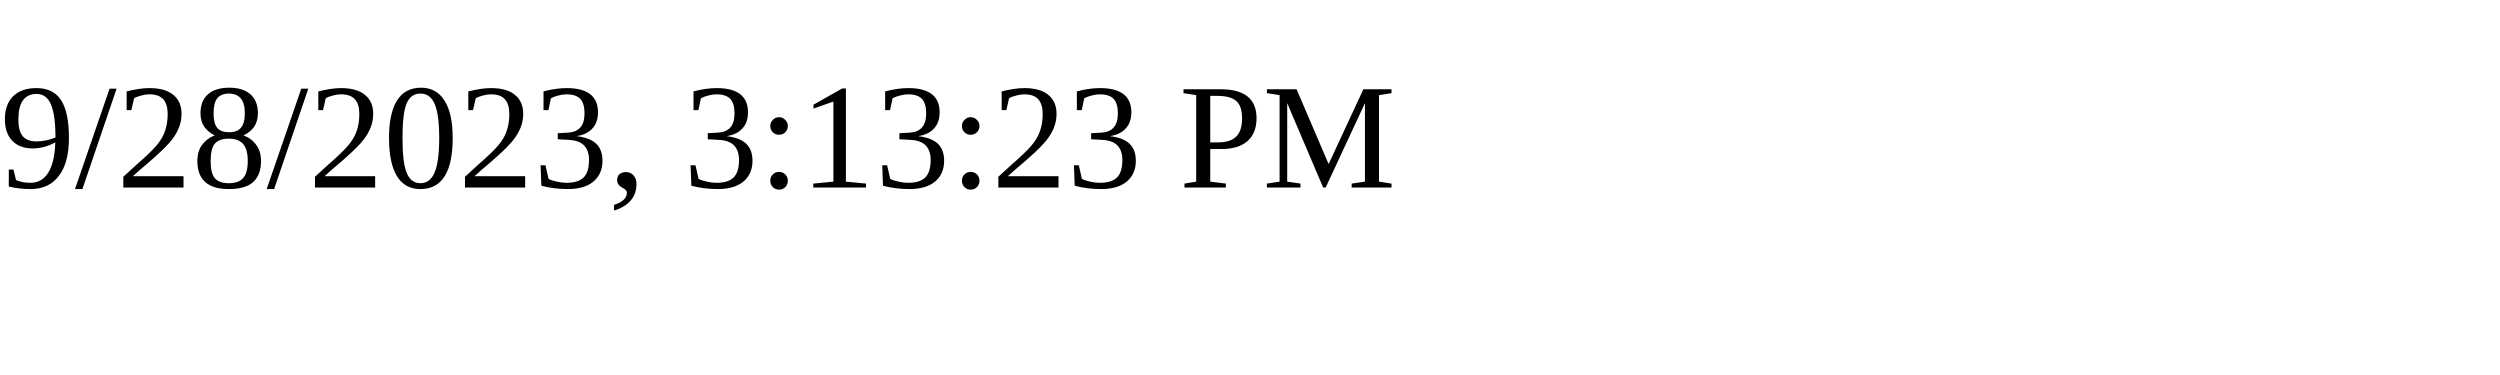
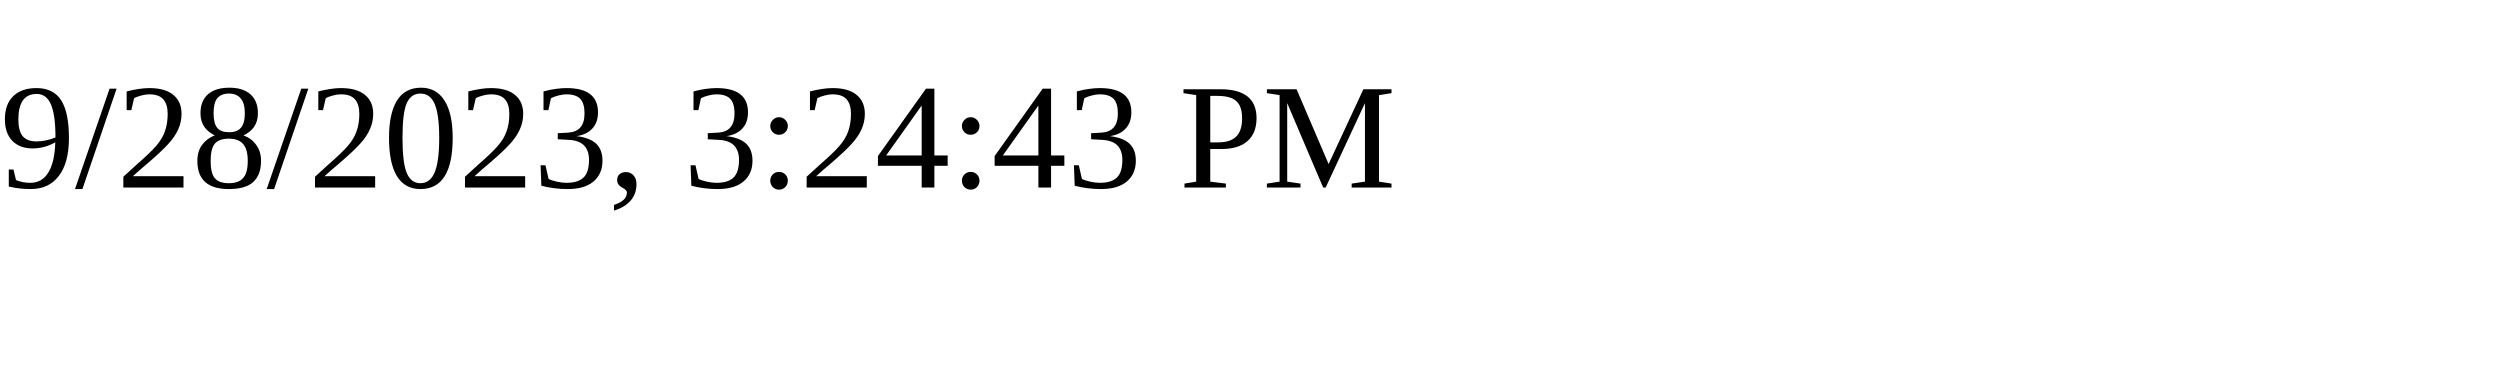
<svg xmlns="http://www.w3.org/2000/svg" height="30" width="200">
-   <text x="0" y="15">9/28/2023, 3:13:23 PM</text>
+   <text x="0" y="15">9/28/2023, 3:24:43 PM</text>
</svg>
